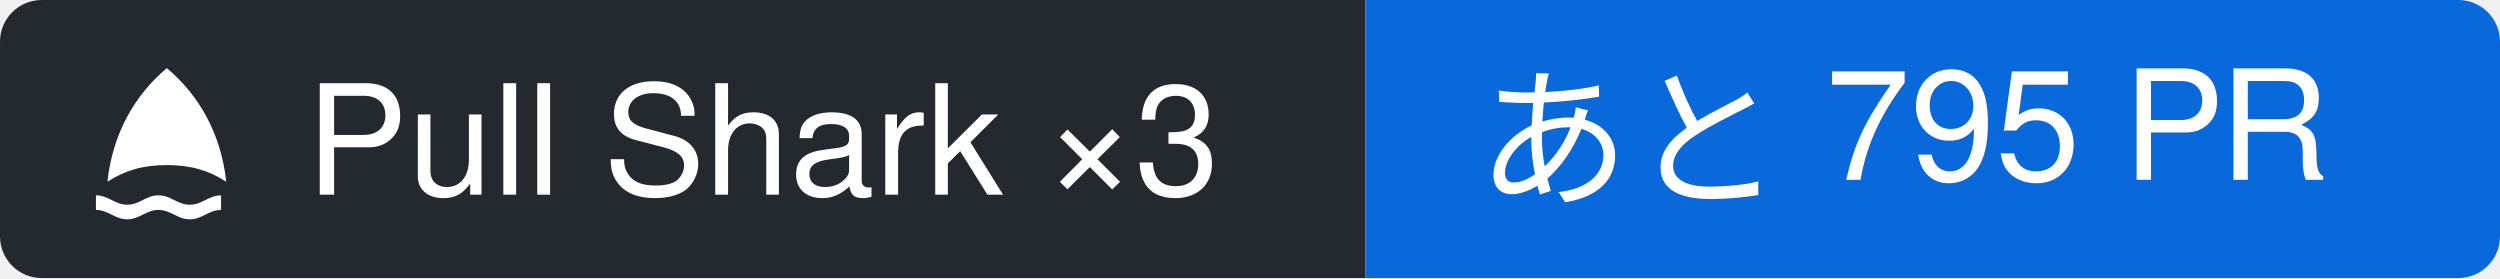
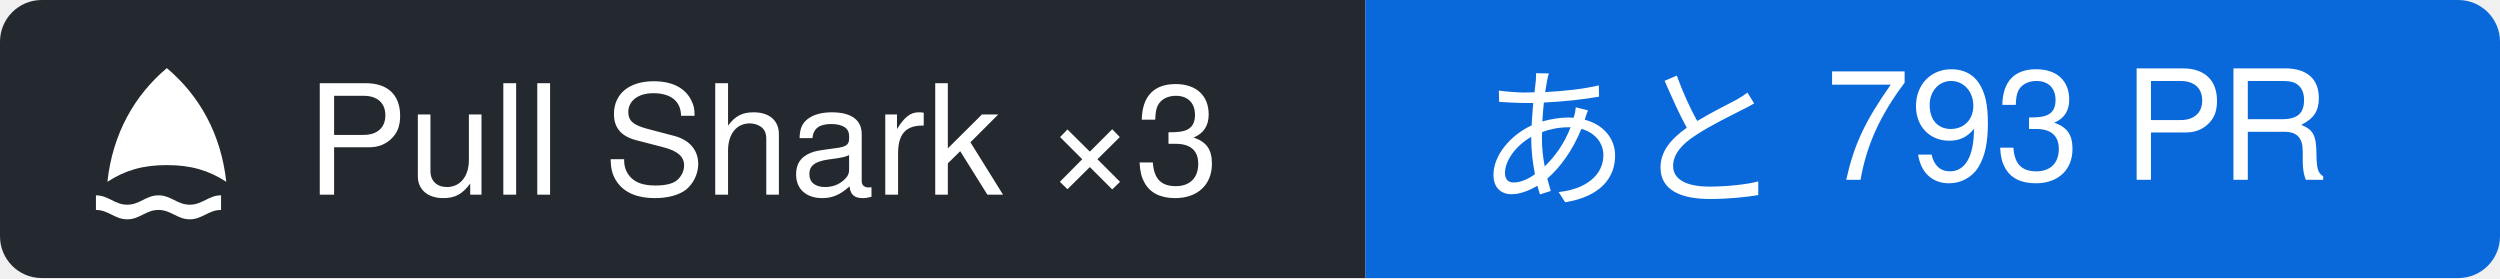
- <svg xmlns="http://www.w3.org/2000/svg" width="179.82" height="20" viewBox="0 0 179.82 20" role="img" aria-label="Pull Shark ×3: あと 795 PR">
+ <svg xmlns="http://www.w3.org/2000/svg" width="179.82" height="20" viewBox="0 0 179.82 20" role="img" aria-label="Pull Shark ×3: あと 793 PR">
  <clipPath id="r">
    <rect width="179.82" height="20" rx="3" />
  </clipPath>
  <g clip-path="url(#r)">
    <rect width="98.22" height="20" fill="#24292f" />
    <rect x="98.22" width="81.6" height="20" fill="#0969da" />
  </g>
  <g transform="translate(6 4) scale(0.75)">
    <path fill="#ffffff" d="M8 1.2c3.1 2.6 5.2 6.3 5.7 10.9-1.7-1.1-3.4-1.6-5.7-1.6s-4 .5-5.7 1.6C2.8 7.5 4.9 3.8 8 1.2Z M1.2 13.4c1.2 0 1.8.9 3 .9s1.8-.9 3-.9 1.8.9 3 .9 1.8-.9 3-.9v1.4c-1.2 0-1.8.9-3 .9s-1.8-.9-3-.9-1.8.9-3 .9-1.8-.9-3-.9Z" />
  </g>
  <g font-family="-apple-system, BlinkMacSystemFont, 'Segoe UI', 'Hiragino Sans', 'Noto Sans JP', Helvetica, Arial, sans-serif" font-size="11" fill="#ffffff">
    <text x="22" y="14">Pull Shark ×3</text>
-     <text x="106.22" y="14">あと 795 PR</text>
+     <text x="106.22" y="14">あと 793 PR</text>
  </g>
</svg>
